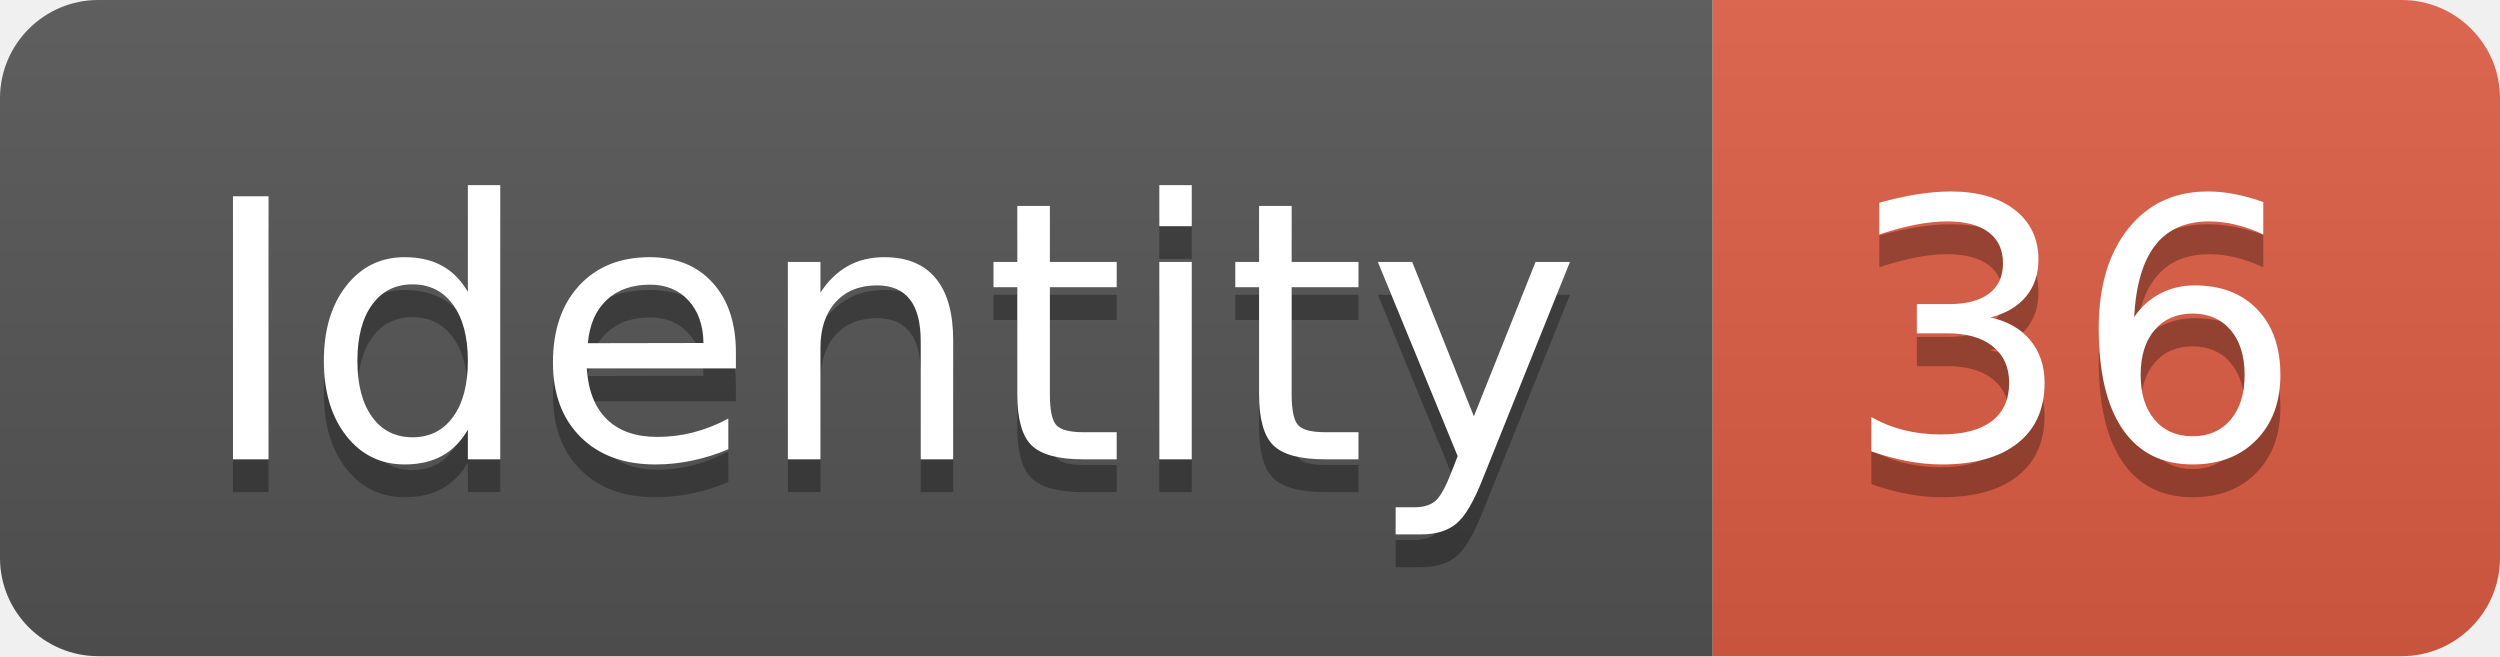
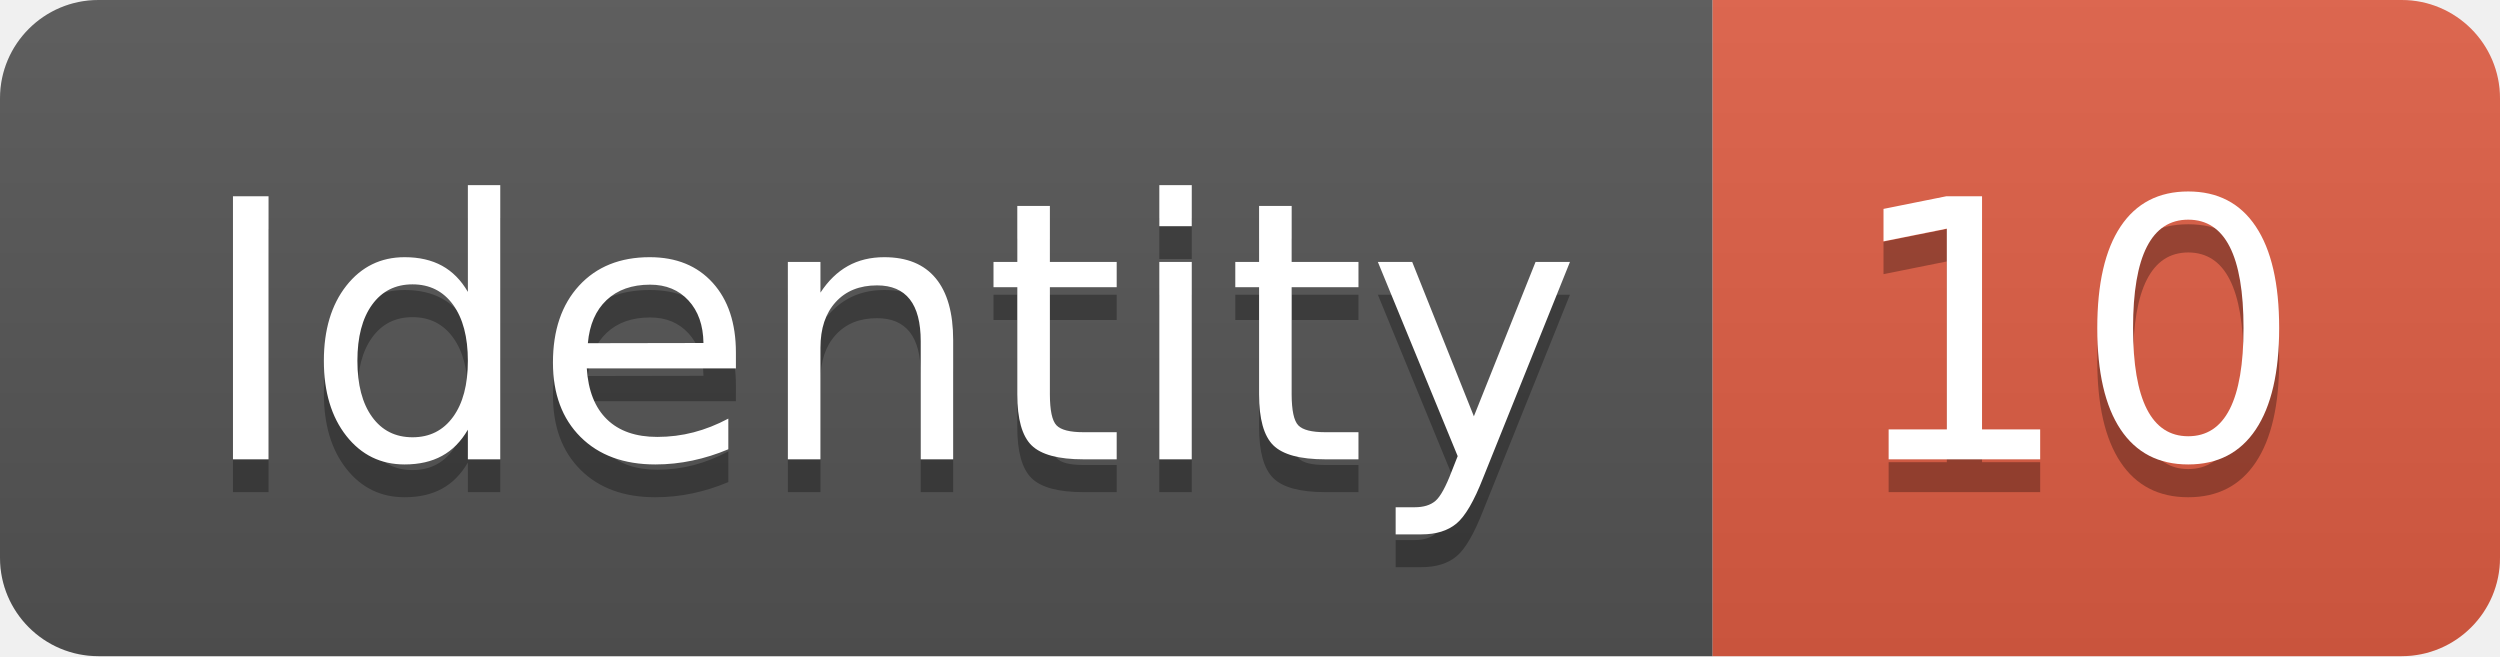
<svg xmlns="http://www.w3.org/2000/svg" width="76.2" height="20">
  <linearGradient id="smooth" x2="0" y2="100%">
    <stop offset="0" stop-color="#bbb" stop-opacity=".1" />
    <stop offset="1" stop-opacity=".1" />
  </linearGradient>
  <clipPath id="round">
    <rect width="76.2" height="20" rx="3" fill="#fff" />
  </clipPath>
  <g clip-path="url(#round)">
    <rect width="52.2" height="20" fill="#555" />
    <rect x="52.2" width="24.0" height="20" fill="#e05d44" />
    <rect width="76.2" height="20" fill="url(#smooth)" />
  </g>
  <g fill="#fff" text-anchor="middle" font-family="DejaVu Sans,Verdana,Geneva,sans-serif" font-size="110">
    <text x="271.0" y="150" fill="#010101" fill-opacity=".3" transform="scale(0.1)" textLength="422.0" lengthAdjust="spacing">Identity</text>
    <text x="271.0" y="140" transform="scale(0.1)" textLength="422.0" lengthAdjust="spacing">Identity</text>
-     <text x="632.0" y="150" fill="#010101" fill-opacity=".3" transform="scale(0.1)" textLength="140.0" lengthAdjust="spacing">36</text>
-     <text x="632.0" y="140" transform="scale(0.1)" textLength="140.0" lengthAdjust="spacing">36</text>
+     <text x="632.0" y="150" fill="#010101" fill-opacity=".3" transform="scale(0.1)" textLength="140.0" lengthAdjust="spacing">10</text>
+     <text x="632.0" y="140" transform="scale(0.1)" textLength="140.0" lengthAdjust="spacing">10</text>
  </g>
</svg>
